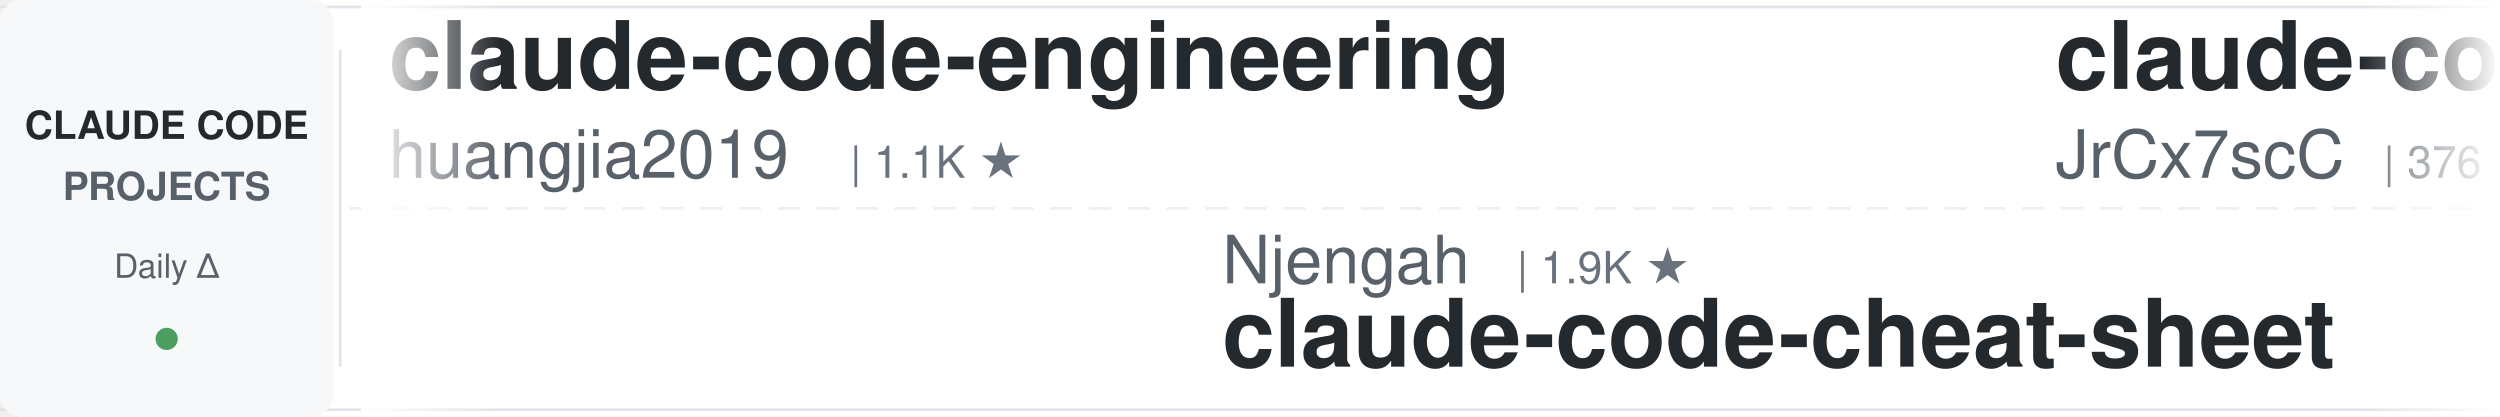
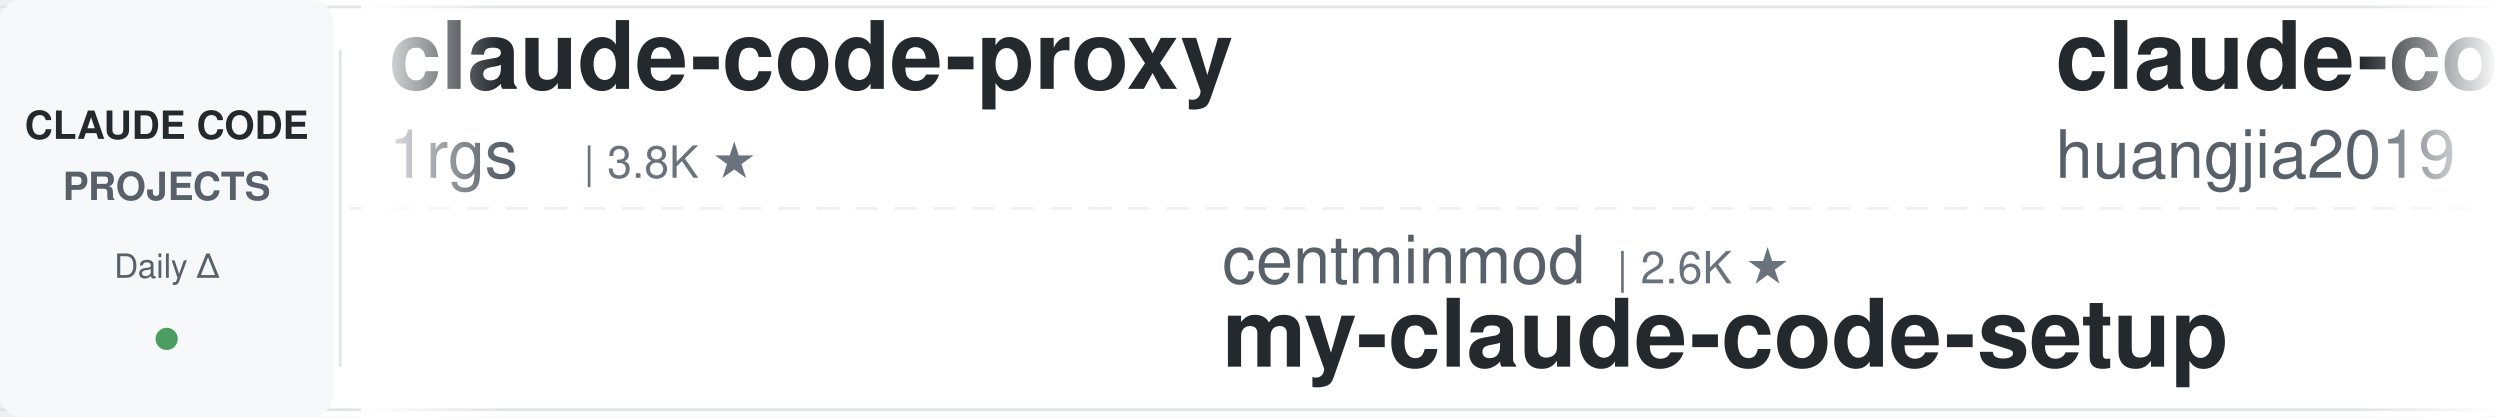
<svg xmlns="http://www.w3.org/2000/svg" width="900" height="150">
  <defs>
    <linearGradient id="leftFade" x1="0%" y1="0%" x2="100%" y2="0%">
      <stop offset="0%" style="stop-color:#ffffff;stop-opacity:1" />
      <stop offset="100%" style="stop-color:#ffffff;stop-opacity:0" />
    </linearGradient>
    <linearGradient id="rightFade" x1="0%" y1="0%" x2="100%" y2="0%">
      <stop offset="0%" style="stop-color:#ffffff;stop-opacity:0" />
      <stop offset="100%" style="stop-color:#ffffff;stop-opacity:1" />
    </linearGradient>
  </defs>
  <rect width="900" height="150" fill="#ffffff" rx="8" />
  <rect x="0" y="2" width="900" height="1" fill="#e1e4e8" />
  <rect x="0" y="147" width="900" height="1" fill="#e1e4e8" />
  <line x1="0" y1="75" x2="900" y2="75" stroke="#e1e4e8" stroke-width="1" stroke-dasharray="8 6" opacity="0.6" />
  <rect x="0" y="0" width="120" height="150" fill="#f6f8fa" rx="8" />
  <text x="60" y="50" font-family="-apple-system, BlinkMacSystemFont, 'Segoe UI', Helvetica, Arial, sans-serif" font-size="14" font-weight="600" fill="#24292e" text-anchor="middle">CLAUDE CODE</text>
  <text x="60" y="72" font-family="-apple-system, BlinkMacSystemFont, 'Segoe UI', Helvetica, Arial, sans-serif" font-size="14" font-weight="600" fill="#586069" text-anchor="middle">PROJECTS</text>
  <text x="60" y="100" font-family="-apple-system, BlinkMacSystemFont, 'Segoe UI', Helvetica, Arial, sans-serif" font-size="12" font-weight="500" fill="#586069" text-anchor="middle">Daily Δ</text>
  <circle cx="60" cy="122" r="4" fill="#22863a" opacity="0.8" />
  <rect x="122" y="18" width="1" height="114" fill="#e1e4e8" />
  <clipPath id="tickerClip">
    <rect x="130" y="0" width="770" height="150" />
  </clipPath>
  <g clip-path="url(#tickerClip)">
    <g id="tickerItems">
      <animateTransform attributeName="transform" attributeType="XML" type="translate" from="0 0" to="-3000 0" dur="54s" repeatCount="indefinite" />
      <g transform="translate(0, 0)">
+         <text x="140" y="32" font-family="-apple-system, BlinkMacSystemFont, 'Segoe UI', Helvetica, Arial, sans-serif" font-size="34" font-weight="600" fill="#24292e">claude-code-proxy</text>
+         <text x="140" y="64" font-family="-apple-system, BlinkMacSystemFont, 'Segoe UI', Helvetica, Arial, sans-serif" font-size="24" font-weight="400" fill="#586069">1rgs</text>
+         <text x="210" y="64" font-family="-apple-system, BlinkMacSystemFont, 'Segoe UI', Helvetica, Arial, sans-serif" font-size="16" font-weight="500" fill="#6a737d">| 3.8K ★</text>
+       </g>
+       <g transform="translate(300, 0)">
+         <text x="140" y="102" font-family="-apple-system, BlinkMacSystemFont, 'Segoe UI', Helvetica, Arial, sans-serif" font-size="24" font-weight="400" fill="#586069">centminmod</text>
+         <text x="282" y="102" font-family="-apple-system, BlinkMacSystemFont, 'Segoe UI', Helvetica, Arial, sans-serif" font-size="16" font-weight="500" fill="#6a737d">| 2.6K ★</text>
+         <text x="140" y="132" font-family="-apple-system, BlinkMacSystemFont, 'Segoe UI', Helvetica, Arial, sans-serif" font-size="34" font-weight="600" fill="#24292e">my-claude-code-setup</text>
+       </g>
+       <g transform="translate(600, 0)">
        <text x="140" y="32" font-family="-apple-system, BlinkMacSystemFont, 'Segoe UI', Helvetica, Arial, sans-serif" font-size="34" font-weight="600" fill="#24292e">claude-code-engineering</text>
        <text x="140" y="64" font-family="-apple-system, BlinkMacSystemFont, 'Segoe UI', Helvetica, Arial, sans-serif" font-size="24" font-weight="400" fill="#586069">huangjia2019</text>
        <text x="306" y="64" font-family="-apple-system, BlinkMacSystemFont, 'Segoe UI', Helvetica, Arial, sans-serif" font-size="16" font-weight="500" fill="#6a737d">| 1.1K ★</text>
      </g>
-       <g transform="translate(300, 0)">
+       <g transform="translate(900, 0)">
        <text x="140" y="102" font-family="-apple-system, BlinkMacSystemFont, 'Segoe UI', Helvetica, Arial, sans-serif" font-size="24" font-weight="400" fill="#586069">Njengah</text>
        <text x="246" y="102" font-family="-apple-system, BlinkMacSystemFont, 'Segoe UI', Helvetica, Arial, sans-serif" font-size="16" font-weight="500" fill="#6a737d">| 1.9K ★</text>
        <text x="140" y="132" font-family="-apple-system, BlinkMacSystemFont, 'Segoe UI', Helvetica, Arial, sans-serif" font-size="34" font-weight="600" fill="#24292e">claude-code-cheat-sheet</text>
      </g>
-       <g transform="translate(600, 0)">
-         <text x="140" y="32" font-family="-apple-system, BlinkMacSystemFont, 'Segoe UI', Helvetica, Arial, sans-serif" font-size="34" font-weight="600" fill="#24292e">claude-code-source</text>
-         <text x="140" y="64" font-family="-apple-system, BlinkMacSystemFont, 'Segoe UI', Helvetica, Arial, sans-serif" font-size="24" font-weight="400" fill="#586069">JrCx7scC</text>
-         <text x="258" y="64" font-family="-apple-system, BlinkMacSystemFont, 'Segoe UI', Helvetica, Arial, sans-serif" font-size="16" font-weight="500" fill="#6a737d">| 376 ★</text>
-       </g>
-       <g transform="translate(900, 0)">
-         <text x="140" y="102" font-family="-apple-system, BlinkMacSystemFont, 'Segoe UI', Helvetica, Arial, sans-serif" font-size="24" font-weight="400" fill="#586069">pedrohcgs</text>
-         <text x="270" y="102" font-family="-apple-system, BlinkMacSystemFont, 'Segoe UI', Helvetica, Arial, sans-serif" font-size="16" font-weight="500" fill="#6a737d">| 1.6K ★</text>
-         <text x="140" y="132" font-family="-apple-system, BlinkMacSystemFont, 'Segoe UI', Helvetica, Arial, sans-serif" font-size="34" font-weight="600" fill="#24292e">claude-code-my-workflow</text>
-       </g>
      <g transform="translate(1200, 0)">
-         <text x="140" y="32" font-family="-apple-system, BlinkMacSystemFont, 'Segoe UI', Helvetica, Arial, sans-serif" font-size="34" font-weight="600" fill="#24292e">claude-code-best-practic...</text>
-         <text x="140" y="64" font-family="-apple-system, BlinkMacSystemFont, 'Segoe UI', Helvetica, Arial, sans-serif" font-size="24" font-weight="400" fill="#586069">shanraisshan</text>
-         <text x="306" y="64" font-family="-apple-system, BlinkMacSystemFont, 'Segoe UI', Helvetica, Arial, sans-serif" font-size="16" font-weight="500" fill="#6a737d">| 66.1K ★</text>
+         <text x="140" y="32" font-family="-apple-system, BlinkMacSystemFont, 'Segoe UI', Helvetica, Arial, sans-serif" font-size="34" font-weight="600" fill="#24292e">ECC</text>
+         <text x="140" y="64" font-family="-apple-system, BlinkMacSystemFont, 'Segoe UI', Helvetica, Arial, sans-serif" font-size="24" font-weight="400" fill="#586069">affaan-m</text>
+         <text x="258" y="64" font-family="-apple-system, BlinkMacSystemFont, 'Segoe UI', Helvetica, Arial, sans-serif" font-size="16" font-weight="500" fill="#6a737d">| 262.4K ★</text>
      </g>
      <g transform="translate(1500, 0)">
-         <text x="140" y="102" font-family="-apple-system, BlinkMacSystemFont, 'Segoe UI', Helvetica, Arial, sans-serif" font-size="24" font-weight="400" fill="#586069">multica-ai</text>
-         <text x="282" y="102" font-family="-apple-system, BlinkMacSystemFont, 'Segoe UI', Helvetica, Arial, sans-serif" font-size="16" font-weight="500" fill="#6a737d">| 214.0K ★</text>
-         <text x="140" y="132" font-family="-apple-system, BlinkMacSystemFont, 'Segoe UI', Helvetica, Arial, sans-serif" font-size="34" font-weight="600" fill="#24292e">andrej-karpathy-skills</text>
+         <text x="140" y="102" font-family="-apple-system, BlinkMacSystemFont, 'Segoe UI', Helvetica, Arial, sans-serif" font-size="24" font-weight="400" fill="#586069">Yuyz0112</text>
+         <text x="258" y="102" font-family="-apple-system, BlinkMacSystemFont, 'Segoe UI', Helvetica, Arial, sans-serif" font-size="16" font-weight="500" fill="#6a737d">| 2.4K ★</text>
+         <text x="140" y="132" font-family="-apple-system, BlinkMacSystemFont, 'Segoe UI', Helvetica, Arial, sans-serif" font-size="34" font-weight="600" fill="#24292e">claude-code-reverse</text>
      </g>
      <g transform="translate(1800, 0)">
-         <text x="140" y="32" font-family="-apple-system, BlinkMacSystemFont, 'Segoe UI', Helvetica, Arial, sans-serif" font-size="34" font-weight="600" fill="#24292e">Dive-into-Claude-Code</text>
-         <text x="140" y="64" font-family="-apple-system, BlinkMacSystemFont, 'Segoe UI', Helvetica, Arial, sans-serif" font-size="24" font-weight="400" fill="#586069">VILA-Lab</text>
-         <text x="258" y="64" font-family="-apple-system, BlinkMacSystemFont, 'Segoe UI', Helvetica, Arial, sans-serif" font-size="16" font-weight="500" fill="#6a737d">| 2.1K ★</text>
+         <text x="140" y="32" font-family="-apple-system, BlinkMacSystemFont, 'Segoe UI', Helvetica, Arial, sans-serif" font-size="34" font-weight="600" fill="#24292e">learn-claude-code</text>
+         <text x="140" y="64" font-family="-apple-system, BlinkMacSystemFont, 'Segoe UI', Helvetica, Arial, sans-serif" font-size="24" font-weight="400" fill="#586069">shareAI-lab</text>
+         <text x="294" y="64" font-family="-apple-system, BlinkMacSystemFont, 'Segoe UI', Helvetica, Arial, sans-serif" font-size="16" font-weight="500" fill="#6a737d">| 77.2K ★</text>
      </g>
      <g transform="translate(2100, 0)">
-         <text x="140" y="102" font-family="-apple-system, BlinkMacSystemFont, 'Segoe UI', Helvetica, Arial, sans-serif" font-size="24" font-weight="400" fill="#586069">FlorianBruniaux</text>
-         <text x="342" y="102" font-family="-apple-system, BlinkMacSystemFont, 'Segoe UI', Helvetica, Arial, sans-serif" font-size="16" font-weight="500" fill="#6a737d">| 6.0K ★</text>
-         <text x="140" y="132" font-family="-apple-system, BlinkMacSystemFont, 'Segoe UI', Helvetica, Arial, sans-serif" font-size="34" font-weight="600" fill="#24292e">claude-code-ultimate-gui...</text>
+         <text x="140" y="102" font-family="-apple-system, BlinkMacSystemFont, 'Segoe UI', Helvetica, Arial, sans-serif" font-size="24" font-weight="400" fill="#586069">AICoderTudou</text>
+         <text x="306" y="102" font-family="-apple-system, BlinkMacSystemFont, 'Segoe UI', Helvetica, Arial, sans-serif" font-size="16" font-weight="500" fill="#6a737d">| 494 ★</text>
+         <text x="140" y="132" font-family="-apple-system, BlinkMacSystemFont, 'Segoe UI', Helvetica, Arial, sans-serif" font-size="34" font-weight="600" fill="#24292e">claude-code-tudou</text>
      </g>
      <g transform="translate(2400, 0)">
-         <text x="140" y="32" font-family="-apple-system, BlinkMacSystemFont, 'Segoe UI', Helvetica, Arial, sans-serif" font-size="34" font-weight="600" fill="#24292e">Claude-Code-Source-Study</text>
-         <text x="140" y="64" font-family="-apple-system, BlinkMacSystemFont, 'Segoe UI', Helvetica, Arial, sans-serif" font-size="24" font-weight="400" fill="#586069">luyao618</text>
-         <text x="258" y="64" font-family="-apple-system, BlinkMacSystemFont, 'Segoe UI', Helvetica, Arial, sans-serif" font-size="16" font-weight="500" fill="#6a737d">| 1.7K ★</text>
+         <text x="140" y="32" font-family="-apple-system, BlinkMacSystemFont, 'Segoe UI', Helvetica, Arial, sans-serif" font-size="34" font-weight="600" fill="#24292e">awesome-claude-code-tool...</text>
+         <text x="140" y="64" font-family="-apple-system, BlinkMacSystemFont, 'Segoe UI', Helvetica, Arial, sans-serif" font-size="24" font-weight="400" fill="#586069">rohitg00</text>
+         <text x="258" y="64" font-family="-apple-system, BlinkMacSystemFont, 'Segoe UI', Helvetica, Arial, sans-serif" font-size="16" font-weight="500" fill="#6a737d">| 2.6K ★</text>
      </g>
      <g transform="translate(2700, 0)">
-         <text x="140" y="102" font-family="-apple-system, BlinkMacSystemFont, 'Segoe UI', Helvetica, Arial, sans-serif" font-size="24" font-weight="400" fill="#586069">1rgs</text>
-         <text x="210" y="102" font-family="-apple-system, BlinkMacSystemFont, 'Segoe UI', Helvetica, Arial, sans-serif" font-size="16" font-weight="500" fill="#6a737d">| 3.8K ★</text>
-         <text x="140" y="132" font-family="-apple-system, BlinkMacSystemFont, 'Segoe UI', Helvetica, Arial, sans-serif" font-size="34" font-weight="600" fill="#24292e">claude-code-proxy</text>
+         <text x="140" y="102" font-family="-apple-system, BlinkMacSystemFont, 'Segoe UI', Helvetica, Arial, sans-serif" font-size="24" font-weight="400" fill="#586069">overwirehq</text>
+         <text x="282" y="102" font-family="-apple-system, BlinkMacSystemFont, 'Segoe UI', Helvetica, Arial, sans-serif" font-size="16" font-weight="500" fill="#6a737d">| 2.8K ★</text>
+         <text x="140" y="132" font-family="-apple-system, BlinkMacSystemFont, 'Segoe UI', Helvetica, Arial, sans-serif" font-size="34" font-weight="600" fill="#24292e">claude-code-telegram</text>
      </g>
      <g transform="translate(3000, 0)">
+         <text x="140" y="32" font-family="-apple-system, BlinkMacSystemFont, 'Segoe UI', Helvetica, Arial, sans-serif" font-size="34" font-weight="600" fill="#24292e">claude-code-proxy</text>
+         <text x="140" y="64" font-family="-apple-system, BlinkMacSystemFont, 'Segoe UI', Helvetica, Arial, sans-serif" font-size="24" font-weight="400" fill="#586069">1rgs</text>
+         <text x="210" y="64" font-family="-apple-system, BlinkMacSystemFont, 'Segoe UI', Helvetica, Arial, sans-serif" font-size="16" font-weight="500" fill="#6a737d">| 3.8K ★</text>
+       </g>
+       <g transform="translate(3300, 0)">
+         <text x="140" y="102" font-family="-apple-system, BlinkMacSystemFont, 'Segoe UI', Helvetica, Arial, sans-serif" font-size="24" font-weight="400" fill="#586069">centminmod</text>
+         <text x="282" y="102" font-family="-apple-system, BlinkMacSystemFont, 'Segoe UI', Helvetica, Arial, sans-serif" font-size="16" font-weight="500" fill="#6a737d">| 2.6K ★</text>
+         <text x="140" y="132" font-family="-apple-system, BlinkMacSystemFont, 'Segoe UI', Helvetica, Arial, sans-serif" font-size="34" font-weight="600" fill="#24292e">my-claude-code-setup</text>
+       </g>
+       <g transform="translate(3600, 0)">
        <text x="140" y="32" font-family="-apple-system, BlinkMacSystemFont, 'Segoe UI', Helvetica, Arial, sans-serif" font-size="34" font-weight="600" fill="#24292e">claude-code-engineering</text>
        <text x="140" y="64" font-family="-apple-system, BlinkMacSystemFont, 'Segoe UI', Helvetica, Arial, sans-serif" font-size="24" font-weight="400" fill="#586069">huangjia2019</text>
        <text x="306" y="64" font-family="-apple-system, BlinkMacSystemFont, 'Segoe UI', Helvetica, Arial, sans-serif" font-size="16" font-weight="500" fill="#6a737d">| 1.1K ★</text>
      </g>
-       <g transform="translate(3300, 0)">
+       <g transform="translate(3900, 0)">
        <text x="140" y="102" font-family="-apple-system, BlinkMacSystemFont, 'Segoe UI', Helvetica, Arial, sans-serif" font-size="24" font-weight="400" fill="#586069">Njengah</text>
        <text x="246" y="102" font-family="-apple-system, BlinkMacSystemFont, 'Segoe UI', Helvetica, Arial, sans-serif" font-size="16" font-weight="500" fill="#6a737d">| 1.9K ★</text>
        <text x="140" y="132" font-family="-apple-system, BlinkMacSystemFont, 'Segoe UI', Helvetica, Arial, sans-serif" font-size="34" font-weight="600" fill="#24292e">claude-code-cheat-sheet</text>
-       </g>
-       <g transform="translate(3600, 0)">
-         <text x="140" y="32" font-family="-apple-system, BlinkMacSystemFont, 'Segoe UI', Helvetica, Arial, sans-serif" font-size="34" font-weight="600" fill="#24292e">claude-code-source</text>
-         <text x="140" y="64" font-family="-apple-system, BlinkMacSystemFont, 'Segoe UI', Helvetica, Arial, sans-serif" font-size="24" font-weight="400" fill="#586069">JrCx7scC</text>
-         <text x="258" y="64" font-family="-apple-system, BlinkMacSystemFont, 'Segoe UI', Helvetica, Arial, sans-serif" font-size="16" font-weight="500" fill="#6a737d">| 376 ★</text>
-       </g>
-       <g transform="translate(3900, 0)">
-         <text x="140" y="102" font-family="-apple-system, BlinkMacSystemFont, 'Segoe UI', Helvetica, Arial, sans-serif" font-size="24" font-weight="400" fill="#586069">pedrohcgs</text>
-         <text x="270" y="102" font-family="-apple-system, BlinkMacSystemFont, 'Segoe UI', Helvetica, Arial, sans-serif" font-size="16" font-weight="500" fill="#6a737d">| 1.6K ★</text>
-         <text x="140" y="132" font-family="-apple-system, BlinkMacSystemFont, 'Segoe UI', Helvetica, Arial, sans-serif" font-size="34" font-weight="600" fill="#24292e">claude-code-my-workflow</text>
      </g>
    </g>
  </g>
  <rect x="130" y="0" width="50" height="150" fill="url(#leftFade)" />
  <rect x="850" y="0" width="50" height="150" fill="url(#rightFade)" />
</svg>
